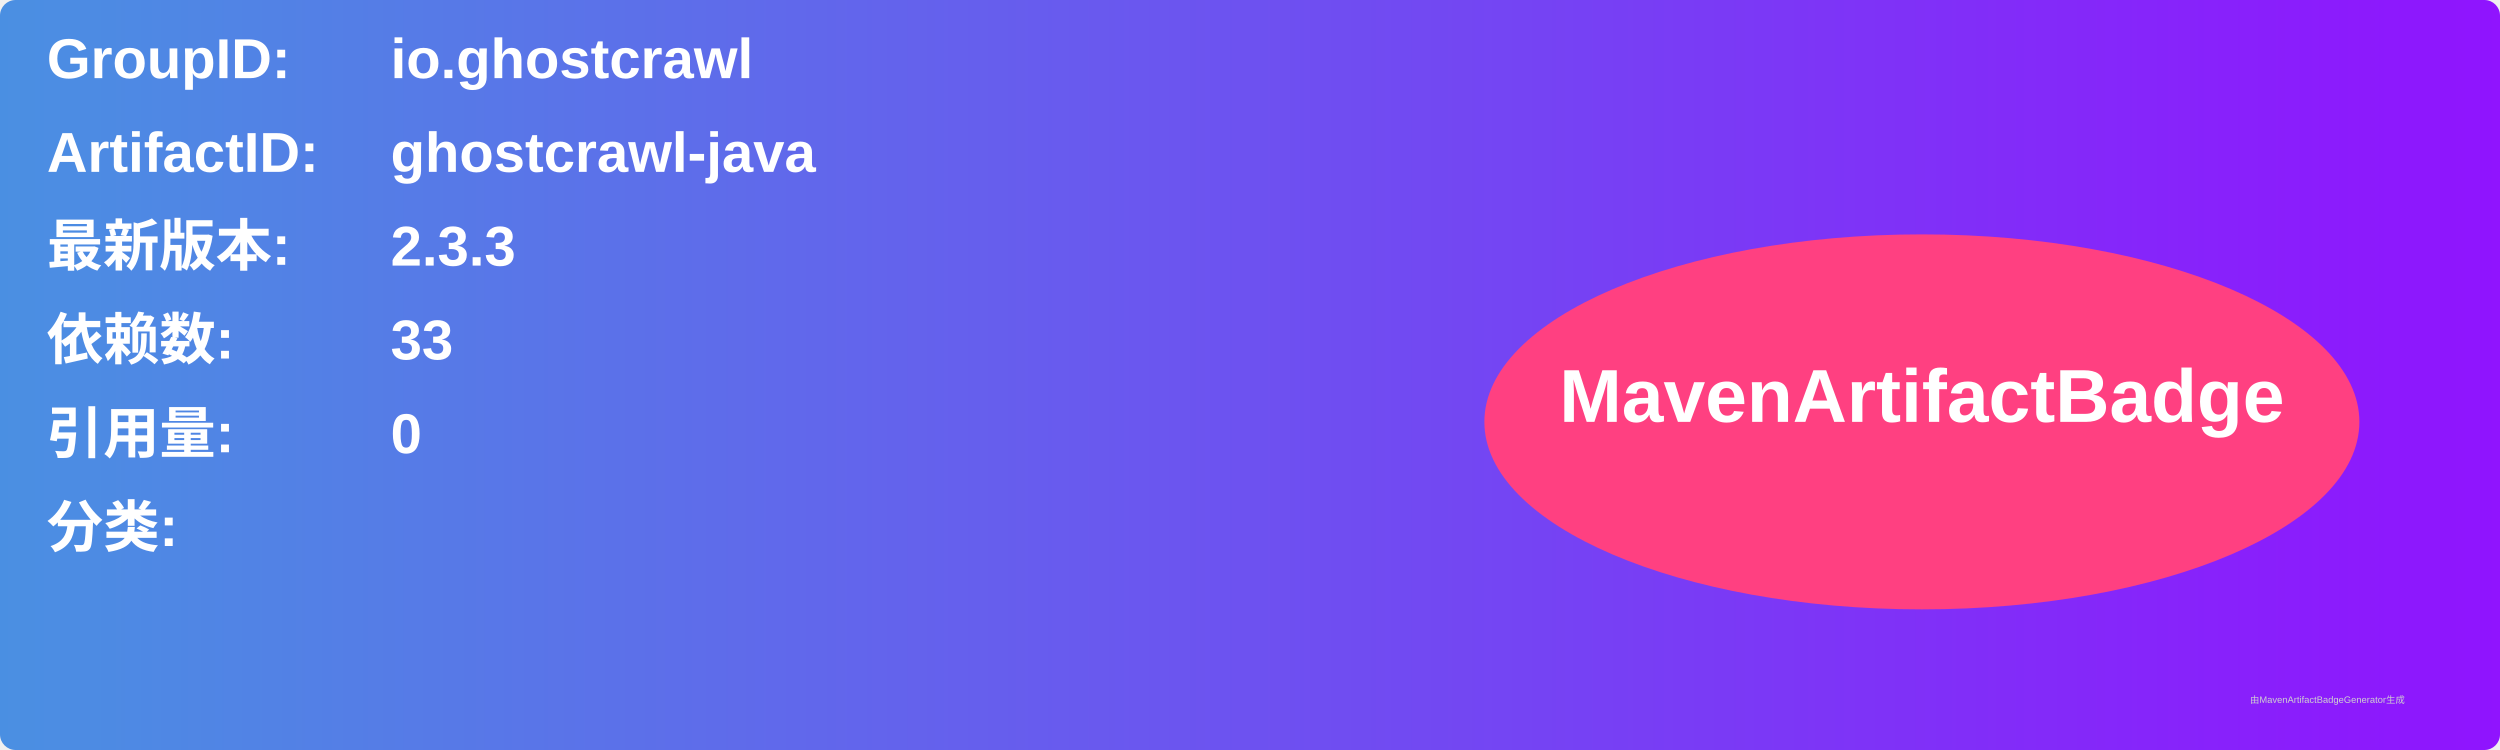
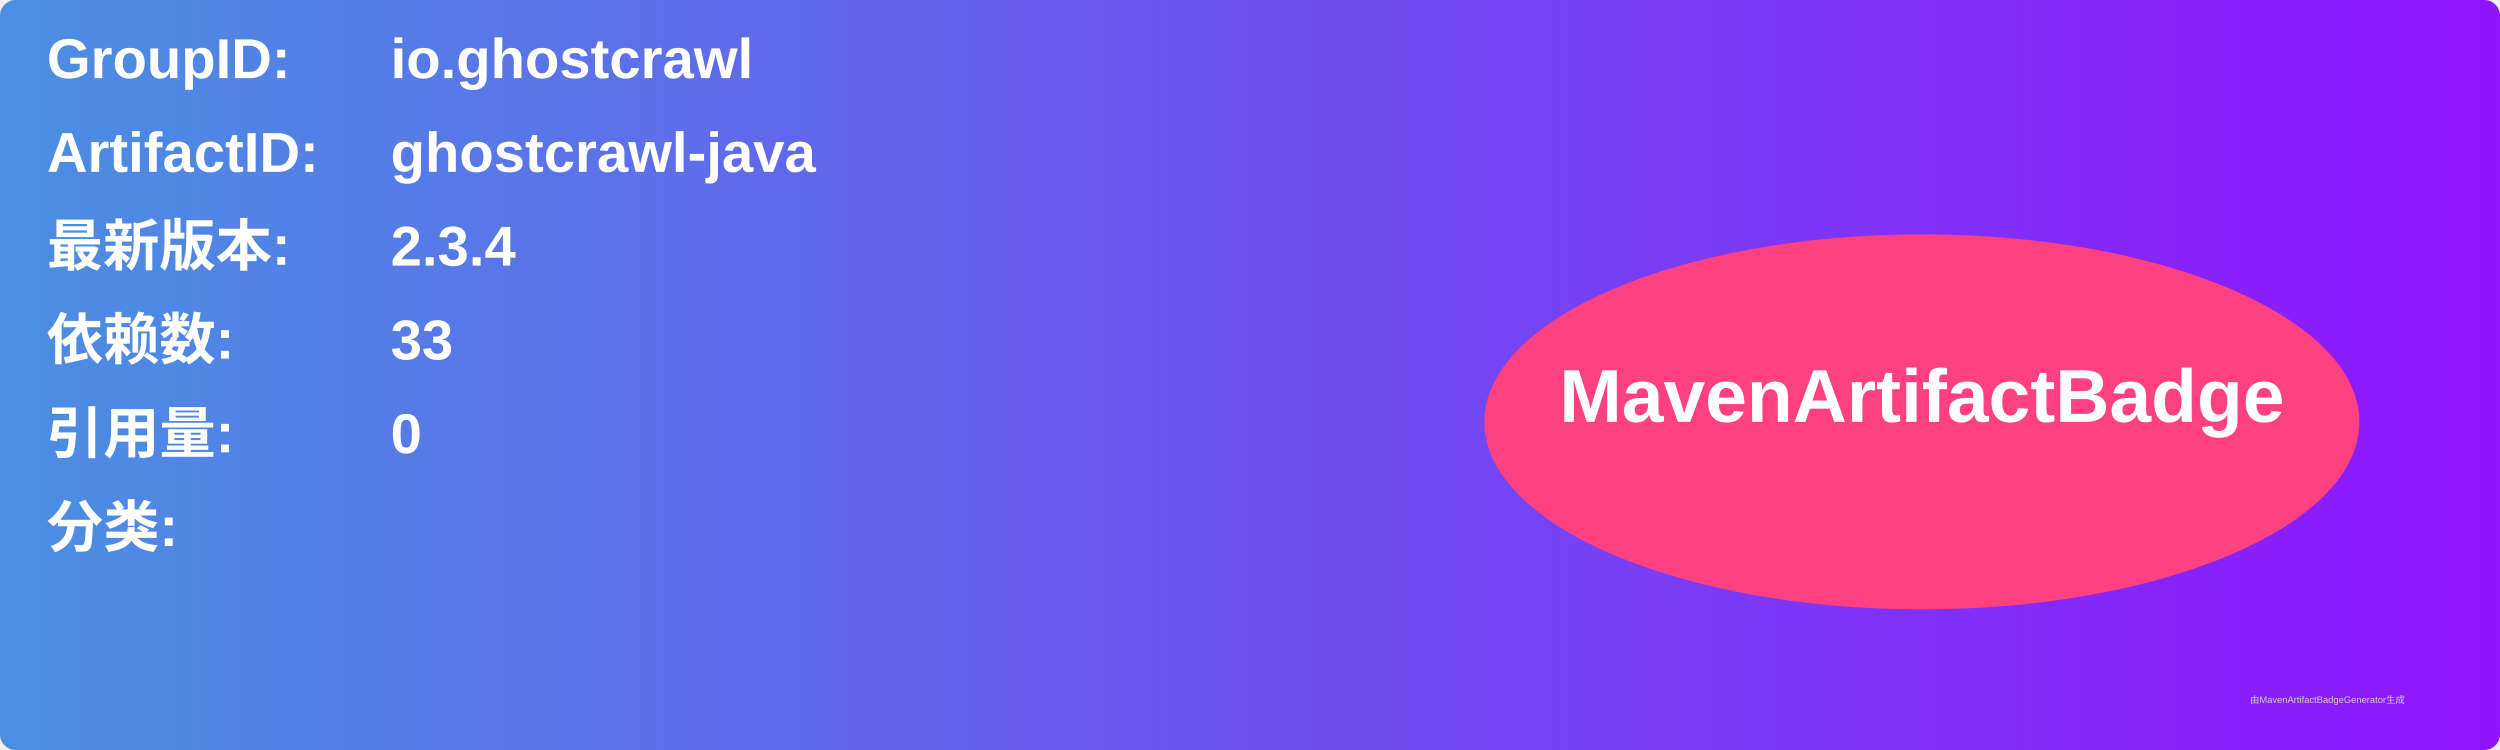
<svg xmlns="http://www.w3.org/2000/svg" width="800" height="240" viewBox="0 0 800 240">
  <linearGradient id="grad" x1="0%" y1="0%" x2="100%" y2="0%">
    <stop offset="0%" stop-color="#4a90e2" />
    <stop offset="100%" stop-color="#9013fe" />
  </linearGradient>
  <rect width="100%" height="100%" rx="5" ry="5" fill="url(#grad)" />
  <g transform="translate(15, 15)">
    <text x="0" y="10" font-family="Arial" font-size="18" fill="white" font-weight="bold" width="260">GroupID:</text>
    <text x="110" y="10" font-family="Arial" font-size="18" fill="white" font-weight="bold" width="460">io.ghostcrawl</text>
    <text x="0" y="40" font-family="Arial" font-size="18" fill="white" font-weight="bold" width="260">ArtifactID:</text>
    <text x="110" y="40" font-family="Arial" font-size="18" fill="white" font-weight="bold" width="460">ghostcrawl-java</text>
    <text x="0" y="70" font-family="Arial" font-size="18" fill="white" font-weight="bold">最新版本:</text>
    <text x="110" y="70" font-family="Arial" font-size="18" fill="white" font-weight="bold">
-       <tspan font-weight="bold">2.3.3</tspan>
+       <tspan font-weight="bold">2.3.4</tspan>
    </text>
    <text x="0" y="100" font-family="Arial" font-size="18" fill="white" font-weight="bold">依赖数: </text>
    <text x="110" y="100" font-family="Arial" font-size="18" fill="white">
      <tspan font-weight="bold">33</tspan>
    </text>
    <text x="0" y="130" font-family="Arial" font-size="18" fill="white" font-weight="bold">引用量: </text>
    <text x="110" y="130" font-family="Arial" font-size="18" fill="white">
      <tspan font-weight="bold">0</tspan>
    </text>
    <text x="0" y="160" font-family="Arial" font-size="18" fill="white" font-weight="bold">分类:</text>
    <text x="10" y="190" font-family="Arial" font-size="10" fill="white">
      <tspan font-weight="bold" />
    </text>
    <ellipse cx="600" cy="120" rx="140" ry="60" fill="#ff4081" />
    <text x="600" y="120" text-anchor="middle" font-family="Arial" font-size="24" fill="white" font-weight="bold">MavenArtifactBadge</text>
  </g>
  <text x="720" y="225" font-family="Arial" font-size="3" fill="#d0d0d0">由MavenArtifactBadgeGenerator生成</text>
</svg>
